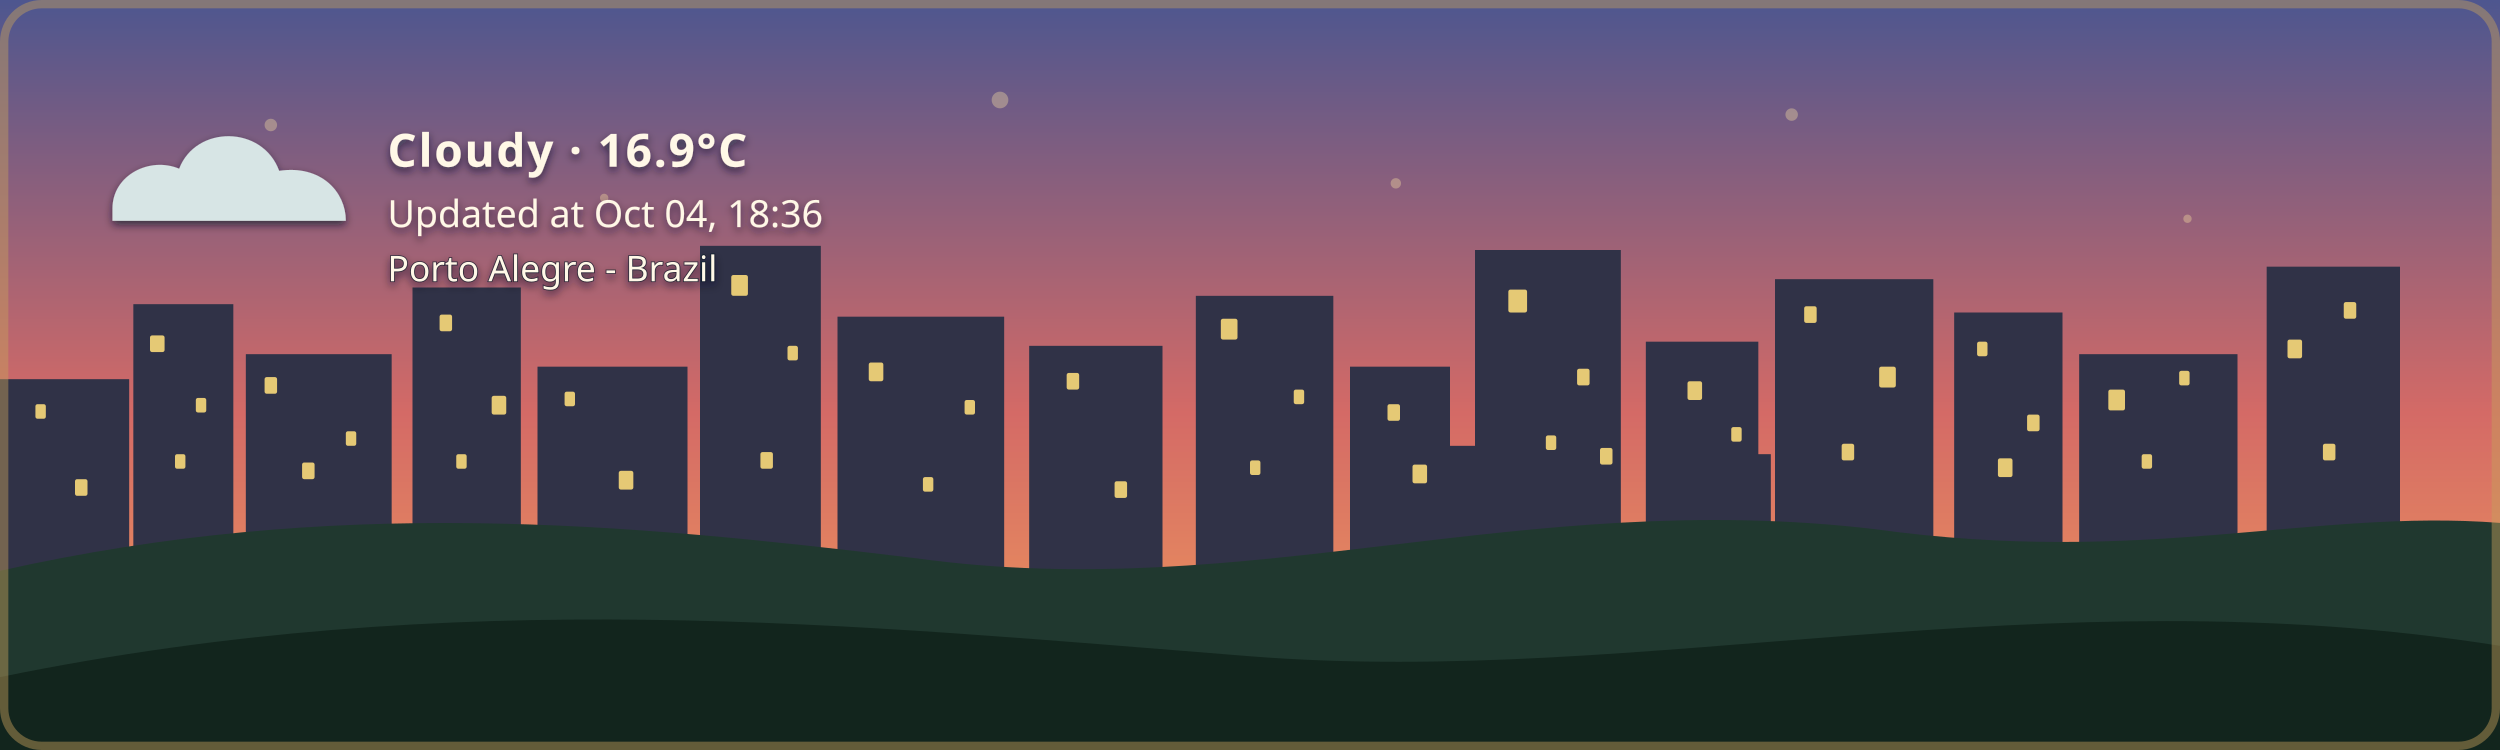
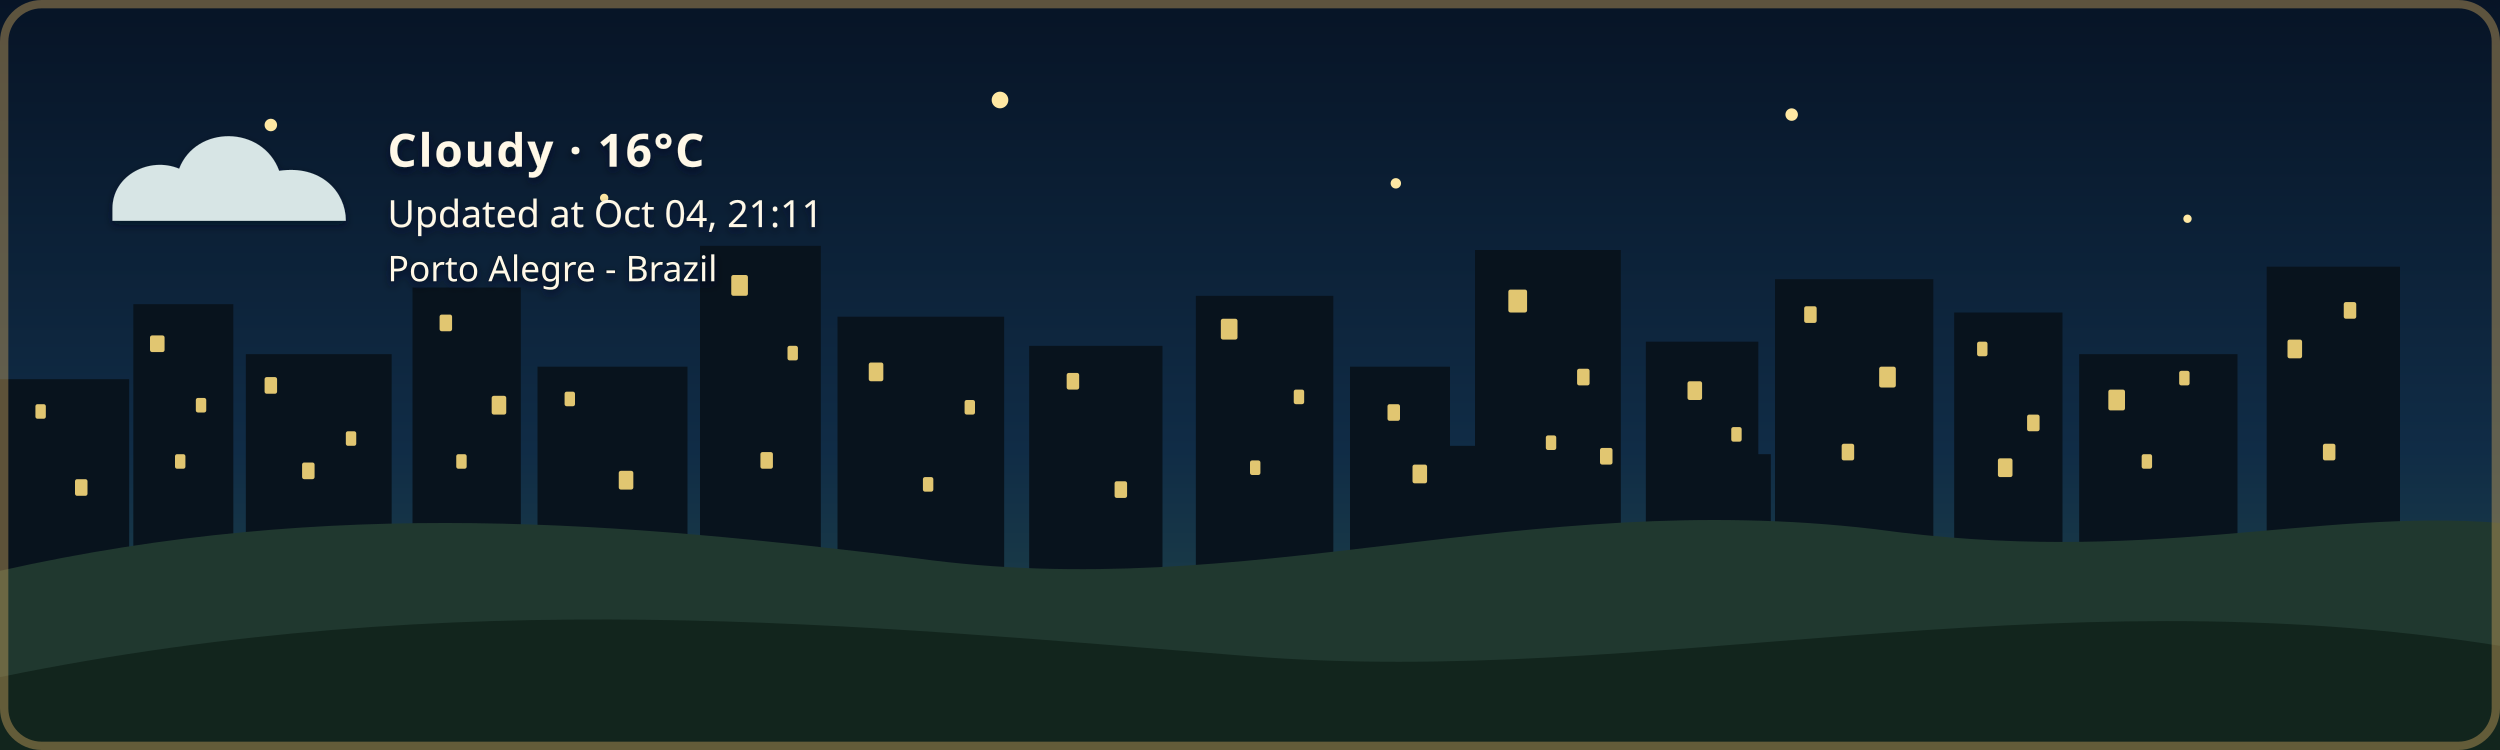
- <svg xmlns="http://www.w3.org/2000/svg" width="1200" height="360" viewBox="0 0 1200 360" role="img" aria-labelledby="title description" class="github-time-sunset weather-cloudy alert-none" data-temperature="16.9°C" lang="en-US">
+ <svg xmlns="http://www.w3.org/2000/svg" width="1200" height="360" viewBox="0 0 1200 360" role="img" aria-labelledby="title description" class="github-time-night weather-cloudy alert-none" data-temperature="16°C" lang="en-US">
  <defs>
    <linearGradient id="daySky" x1="0" y1="0" x2="0" y2="1">
      <stop offset="0%" stop-color="#87c9e8" />
      <stop offset="65%" stop-color="#f6d99a" />
      <stop offset="100%" stop-color="#f4b66e" />
    </linearGradient>
    <linearGradient id="sunsetSky" x1="0" y1="0" x2="0" y2="1">
      <stop offset="0%" stop-color="#4d568f" />
      <stop offset="55%" stop-color="#d46a66" />
      <stop offset="100%" stop-color="#f4a259" />
    </linearGradient>
    <linearGradient id="nightSky" x1="0" y1="0" x2="0" y2="1">
      <stop offset="0%" stop-color="#071426" />
      <stop offset="60%" stop-color="#102c46" />
      <stop offset="100%" stop-color="#244b4a" />
    </linearGradient>
    <linearGradient id="dawnSky" x1="0" y1="0" x2="0" y2="1">
      <stop offset="0%" stop-color="#766b9f" />
      <stop offset="55%" stop-color="#d7939b" />
      <stop offset="100%" stop-color="#f4c280" />
    </linearGradient>
    <radialGradient id="weatherSunFill" cx="35%" cy="30%" r="72%">
      <stop offset="0%" stop-color="#fff4b8" />
      <stop offset="58%" stop-color="#ffdc7a" />
      <stop offset="100%" stop-color="#f2b84f" />
    </radialGradient>
    <linearGradient id="weatherMoonFill" x1="0" y1="0" x2="1" y2="1">
      <stop offset="0%" stop-color="#fff4bd" />
      <stop offset="62%" stop-color="#ffe08a" />
      <stop offset="100%" stop-color="#e9b957" />
    </linearGradient>
    <filter id="weatherContentShadow" x="-20" y="-20" width="500" height="180" filterUnits="userSpaceOnUse">
      <feGaussianBlur in="SourceAlpha" stdDeviation="2" result="shadowBlur" />
      <feOffset in="shadowBlur" dx="0" dy="2" result="shadowOffset" />
      <feFlood flood-color="#071426" flood-opacity="0.65" result="shadowColor" />
      <feComposite in="shadowColor" in2="shadowOffset" operator="in" result="shadow" />
      <feMerge>
        <feMergeNode in="shadow" />
        <feMergeNode in="SourceGraphic" />
      </feMerge>
    </filter>
  </defs>
  <style>
    /* The sky state is updated by the GitHub Action based on local time. */

    .sky {
      animation: none !important;
    }

    .github-time-day .day-sky,
    .github-time-sunset .sunset-sky,
    .github-time-night .night-sky,
    .github-time-dawn .dawn-sky {
      opacity: 1;
    }

    .github-time-day .sunset-sky,
    .github-time-day .night-sky,
    .github-time-day .dawn-sky,
    .github-time-sunset .day-sky,
    .github-time-sunset .night-sky,
    .github-time-sunset .dawn-sky,
    .github-time-night .day-sky,
    .github-time-night .sunset-sky,
    .github-time-night .dawn-sky,
    .github-time-dawn .day-sky,
    .github-time-dawn .sunset-sky,
    .github-time-dawn .night-sky {
      opacity: 0;
    }

    .github-time-day .day-sky,
    .github-time-sunset .sunset-sky,
    .github-time-night .night-sky,
    .github-time-dawn .dawn-sky {
      animation: sky-fade-in 2.5s ease both !important;
    }

    .weather-effect {
      display: none;
    }

    .github-time-night.weather-clear .weather-moon,
    .github-time-day.weather-clear .weather-sun,
    .github-time-sunset.weather-clear .weather-sun,
    .github-time-dawn.weather-clear .weather-sun,
    .weather-cloudy .weather-cloud,
    .weather-rain .weather-cloud,
    .weather-rain .weather-rainfall,
    .weather-wind-rain .weather-cloud,
    .weather-wind-rain .weather-wind,
    .weather-wind-rain .weather-wind-rainfall,
    .weather-storm .weather-cloud,
    .weather-storm .weather-rainfall,
    .weather-storm .weather-lightning,
    .weather-snow .weather-cloud,
    .weather-snow .weather-snowfall {
      display: block;
    }

    .weather-sun {
      transform-box: fill-box;
      transform-origin: center;
      animation: weather-pulse 4s ease-in-out infinite;
    }

    .weather-moon {
      animation: moon-glow 4s ease-in-out infinite;
    }

    .weather-cloud path {
      animation: cloud-drift 8s ease-in-out infinite alternate;
    }

    .weather-rainfall path {
      animation: rain-fall 1.4s linear infinite;
    }

    .weather-rainfall path:nth-child(2) {
      animation-delay: 0.35s;
    }

    .weather-rainfall path:nth-child(3) {
      animation-delay: 0.7s;
    }

    .weather-wind-rainfall path {
      animation: wind-rain-fall 1.15s linear infinite;
    }

    .weather-wind-rainfall path:nth-child(2) {
      animation-delay: 0.3s;
    }

    .weather-wind-rainfall path:nth-child(3) {
      animation-delay: 0.6s;
    }

    .weather-wind path {
      animation: wind-sweep 1.8s ease-in-out infinite;
    }

    .weather-wind path:nth-child(2) {
      animation-delay: 0.45s;
    }

    .weather-snowfall circle {
      animation: snow-fall 3s ease-in-out infinite;
    }

    .weather-snowfall circle:nth-child(2) {
      animation-delay: 1s;
    }

    .weather-snowfall circle:nth-child(3) {
      animation-delay: 2s;
    }

    .weather-lightning {
      animation: lightning-flash 4s ease-in-out infinite;
    }

    svg.github-time-day .city-back,
    svg.github-time-day .city-mid {
      fill: #36545a;
    }

    svg.github-time-sunset .city-back,
    svg.github-time-sunset .city-mid {
      fill: #303247;
    }

    svg.github-time-night .city-back,
    svg.github-time-night .city-mid {
      fill: #08131d;
    }

    svg.github-time-dawn .city-back,
    svg.github-time-dawn .city-mid {
      fill: #404158;
    }

    .city-window {
      opacity: 0;
      fill: #f8d97a;
    }

    svg.github-time-night .city-window,
    svg.github-time-dawn .city-window,
    svg.github-time-sunset .city-window {
      opacity: 0.9;
    }

    .city-window rect {
      animation: city-window-toggle-a 20s steps(1, end) infinite;
    }

    .city-window rect:nth-child(3n) {
      animation-name: city-window-toggle-b;
      animation-delay: -4s;
    }

    .city-window rect:nth-child(4n) {
      animation-name: city-window-toggle-c;
      animation-delay: -9s;
    }

    .city-window rect:nth-child(5n) {
      animation-name: city-window-toggle-d;
      animation-delay: -13s;
    }

    .city-window rect:nth-child(7n) {
      animation-name: city-window-toggle-e;
      animation-delay: -17s;
    }

    #weather-alert-level,
    #weather-alert-detail {
      display: none;
    }

    svg.alert-yellow #weather-alert-level,
    svg.alert-yellow #weather-alert-detail,
    svg.alert-orange #weather-alert-level,
    svg.alert-orange #weather-alert-detail,
    svg.alert-red #weather-alert-level,
    svg.alert-red #weather-alert-detail {
      display: block;
    }

    svg.alert-yellow #weather-alert-level {
      fill: #f4d35e;
    }

    svg.alert-yellow #weather-alert-detail {
      fill: #fff3b3;
    }

    svg.alert-orange #weather-alert-level {
      fill: #f9a74f;
    }

    svg.alert-orange #weather-alert-detail {
      fill: #ffd0a0;
    }

    svg.alert-red #weather-alert-level {
      fill: #ff675c;
    }

    svg.alert-red #weather-alert-detail {
      fill: #ffc2bf;
    }

    #weather-description,
    #weather-time,
    #weather-alert-level,
    #weather-alert-detail,
    #weather-location {
      animation: info-fade-in 1.5s ease both;
      font-family: sans-serif;
    }

    #weather-description {
      letter-spacing: 0.04em;
    }

    @keyframes sky-fade-in {
      from {
        opacity: 0;
      }

      to {
        opacity: 1;
      }
    }

    @keyframes info-fade-in {
      from {
        opacity: 0;
        transform: translateY(6px);
      }

      to {
        opacity: 1;
        transform: translateY(0);
      }
    }

    @keyframes weather-pulse {
      0%,
      100% {
        opacity: 0.85;
        transform: scale(0.96);
      }

      50% {
        opacity: 1;
        transform: scale(1.04);
      }
    }

    @keyframes moon-glow {
      0%,
      100% {
        opacity: 0.8;
      }

      50% {
        opacity: 1;
      }
    }

    @keyframes cloud-drift {
      from {
        transform: translateX(-5px);
      }

      to {
        transform: translateX(8px);
      }
    }

    @keyframes rain-fall {
      0% {
        opacity: 0;
        transform: translateY(-7px);
      }

      25%,
      75% {
        opacity: 1;
      }

      100% {
        opacity: 0;
        transform: translateY(10px);
      }
    }

    @keyframes wind-rain-fall {
      0% {
        opacity: 0;
        transform: translate(-6px, -5px);
      }

      25%,
      75% {
        opacity: 1;
      }

      100% {
        opacity: 0;
        transform: translate(8px, 10px);
      }
    }

    @keyframes wind-sweep {
      0%,
      100% {
        opacity: 0.3;
        transform: translateX(-7px);
      }

      50% {
        opacity: 1;
        transform: translateX(6px);
      }
    }

    @keyframes snow-fall {
      0%,
      100% {
        opacity: 0.35;
        transform: translateY(-5px);
      }

      50% {
        opacity: 1;
        transform: translate(5px, 8px);
      }
    }

    @keyframes lightning-flash {
      0%,
      88%,
      100% {
        opacity: 0;
      }

      90%,
      93% {
        opacity: 1;
      }
    }

    @keyframes city-window-toggle-a {
      0%,
      19%,
      61%,
      100% {
        opacity: 1;
      }

      20%,
      60% {
        opacity: 0;
      }
    }

    @keyframes city-window-toggle-b {
      0%,
      34%,
      76%,
      100% {
        opacity: 0;
      }

      35%,
      75% {
        opacity: 1;
      }
    }

    @keyframes city-window-toggle-c {
      0%,
      24%,
      46%,
      100% {
        opacity: 1;
      }

      25%,
      45% {
        opacity: 0;
      }
    }

    @keyframes city-window-toggle-d {
      0%,
      49%,
      86%,
      100% {
        opacity: 1;
      }

      50%,
      85% {
        opacity: 0;
      }
    }

    @keyframes city-window-toggle-e {
      0%,
      14%,
      56%,
      100% {
        opacity: 0;
      }

      15%,
      55% {
        opacity: 1;
      }
    }

    .stars {
      opacity: 0;
    }

    .github-time-sunset .stars,
    .github-time-dawn .stars {
      opacity: 0.35;
    }

    .github-time-night .stars {
      opacity: 1;
    }

    .star {
      animation: twinkle 2.5s ease-in-out infinite;
      transform-box: fill-box;
      transform-origin: center;
    }

    .star:nth-child(2) {
      animation-delay: 0.5s;
    }

    .star:nth-child(3) {
      animation-delay: 1s;
    }

    .star:nth-child(4) {
      animation-delay: 1.5s;
    }

    @keyframes twinkle {
      0%,
      100% {
        opacity: 0.25;
        transform: scale(0.8);
      }

      50% {
        opacity: 1;
        transform: scale(1.25);
      }
    }

    /*
     * Disable animations when the visitor has requested reduced motion.
     */
    @media (prefers-reduced-motion: reduce) {
      .sky,
      .stars,
      .star,
      .weather-sun,
      .weather-moon,
      .weather-cloud path,
      .weather-rainfall path,
      .weather-wind-rainfall path,
      .weather-wind path,
      .weather-snowfall circle,
      .weather-lightning,
      .city-window rect,
      #weather-description,
      #weather-time,
      #weather-alert-level,
      #weather-alert-detail,
      #weather-location {
        animation: none !important;
      }
    }
  </style>
  <g id="skies">
    <rect class="sky day-sky" width="1200" height="360" fill="url(#daySky)" />
    <rect class="sky sunset-sky" width="1200" height="360" fill="url(#sunsetSky)" />
    <rect class="sky night-sky" width="1200" height="360" fill="url(#nightSky)" />
    <rect class="sky dawn-sky" width="1200" height="360" fill="url(#dawnSky)" />
  </g>
  <g class="stars" fill="#ffe8a3">
    <circle class="star" cx="130" cy="60" r="3" />
    <circle class="star" cx="290" cy="95" r="2" />
    <circle class="star" cx="480" cy="48" r="4" />
    <circle class="star" cx="670" cy="88" r="2.5" />
    <circle class="star" cx="860" cy="55" r="3" />
    <circle class="star" cx="1050" cy="105" r="2" />
  </g>
  <g class="city-shape">
    <g class="city-back">
      <rect x="0" y="182" width="62" height="94" />
      <rect x="64" y="146" width="48" height="130" />
      <rect x="118" y="170" width="70" height="106" />
      <rect x="198" y="138" width="52" height="138" />
      <rect x="258" y="176" width="72" height="100" />
      <rect x="336" y="118" width="58" height="158" />
      <rect x="402" y="152" width="80" height="124" />
      <rect x="494" y="166" width="64" height="110" />
      <rect x="574" y="142" width="66" height="134" />
      <rect x="648" y="176" width="48" height="100" />
      <rect x="708" y="120" width="70" height="156" />
      <rect x="790" y="164" width="54" height="112" />
      <rect x="852" y="134" width="76" height="142" />
      <rect x="938" y="150" width="52" height="126" />
      <rect x="998" y="170" width="76" height="106" />
      <rect x="1088" y="128" width="64" height="148" />
    </g>
    <g class="city-mid">
      <rect x="24" y="226" width="28" height="50" />
      <rect x="88" y="210" width="18" height="66" />
      <rect x="148" y="218" width="22" height="58" />
      <rect x="214" y="206" width="22" height="70" />
      <rect x="282" y="210" width="18" height="66" />
      <rect x="362" y="206" width="22" height="70" />
      <rect x="430" y="220" width="18" height="56" />
      <rect x="528" y="220" width="20" height="56" />
      <rect x="606" y="214" width="22" height="62" />
      <rect x="690" y="214" width="18" height="62" />
      <rect x="754" y="208" width="18" height="68" />
      <rect x="830" y="218" width="20" height="58" />
      <rect x="892" y="214" width="18" height="62" />
      <rect x="960" y="224" width="18" height="52" />
      <rect x="1018" y="218" width="22" height="58" />
      <rect x="1108" y="210" width="18" height="66" />
    </g>
    <g class="city-window">
      <rect x="17" y="194" width="5" height="7" rx="1" />
      <rect x="36" y="230" width="6" height="8" rx="1" />
      <rect x="72" y="161" width="7" height="8" rx="1" />
      <rect x="84" y="218" width="5" height="7" rx="1" />
      <rect x="94" y="191" width="5" height="7" rx="1" />
      <rect x="127" y="181" width="6" height="8" rx="1" />
      <rect x="145" y="222" width="6" height="8" rx="1" />
      <rect x="166" y="207" width="5" height="7" rx="1" />
      <rect x="211" y="151" width="6" height="8" rx="1" />
      <rect x="219" y="218" width="5" height="7" rx="1" />
      <rect x="236" y="190" width="7" height="9" rx="1" />
      <rect x="271" y="188" width="5" height="7" rx="1" />
      <rect x="297" y="226" width="7" height="9" rx="1" />
      <rect x="351" y="132" width="8" height="10" rx="1" />
      <rect x="365" y="217" width="6" height="8" rx="1" />
      <rect x="378" y="166" width="5" height="7" rx="1" />
      <rect x="417" y="174" width="7" height="9" rx="1" />
      <rect x="443" y="229" width="5" height="7" rx="1" />
      <rect x="463" y="192" width="5" height="7" rx="1" />
      <rect x="512" y="179" width="6" height="8" rx="1" />
      <rect x="535" y="231" width="6" height="8" rx="1" />
      <rect x="586" y="153" width="8" height="10" rx="1" />
      <rect x="600" y="221" width="5" height="7" rx="1" />
      <rect x="621" y="187" width="5" height="7" rx="1" />
      <rect x="666" y="194" width="6" height="8" rx="1" />
      <rect x="678" y="223" width="7" height="9" rx="1" />
      <rect x="724" y="139" width="9" height="11" rx="1" />
      <rect x="742" y="209" width="5" height="7" rx="1" />
      <rect x="757" y="177" width="6" height="8" rx="1" />
      <rect x="768" y="215" width="6" height="8" rx="1" />
      <rect x="810" y="183" width="7" height="9" rx="1" />
      <rect x="831" y="205" width="5" height="7" rx="1" />
      <rect x="866" y="147" width="6" height="8" rx="1" />
      <rect x="884" y="213" width="6" height="8" rx="1" />
      <rect x="902" y="176" width="8" height="10" rx="1" />
      <rect x="949" y="164" width="5" height="7" rx="1" />
      <rect x="959" y="220" width="7" height="9" rx="1" />
      <rect x="973" y="199" width="6" height="8" rx="1" />
      <rect x="1012" y="187" width="8" height="10" rx="1" />
      <rect x="1028" y="218" width="5" height="7" rx="1" />
      <rect x="1046" y="178" width="5" height="7" rx="1" />
      <rect x="1098" y="163" width="7" height="9" rx="1" />
      <rect x="1115" y="213" width="6" height="8" rx="1" />
      <rect x="1125" y="145" width="6" height="8" rx="1" />
    </g>
  </g>
  <g transform="translate(54 48)" filter="url(#weatherContentShadow)">
    <g class="weather-effect weather-sun">
      <circle cx="34" cy="34" r="23" fill="url(#weatherSunFill)" />
      <g stroke="#ffd66f" stroke-width="4" stroke-linecap="round">
        <path d="M 34 0 V 8" />
        <path d="M 34 60 V 68" />
        <path d="M 0 34 H 8" />
        <path d="M 60 34 H 68" />
        <path d="M 10 10 L 16 16" />
        <path d="M 52 52 L 58 58" />
        <path d="M 58 10 L 52 16" />
        <path d="M 16 52 L 10 58" />
      </g>
    </g>
    <g class="weather-effect weather-moon">
      <path d="M 54 4 C 38 7, 26 20, 26 36 C 26 53, 39 66, 56 66 C 65 66, 74 62, 80 56 C 76 57, 72 58, 68 58 C 51 58, 38 45, 38 28 C 38 18, 44 9, 54 4 Z" fill="url(#weatherMoonFill)" />
    </g>
    <g class="weather-effect weather-cloud" fill="#d7e5e5">
      <path d="M 0 52 C 0 36, 18 27, 32 33 C 40 12, 72 12, 80 34 C 100 31, 112 44, 112 58 H 0 Z" />
    </g>
    <g class="weather-effect weather-rainfall" stroke="#b9e3ed" stroke-width="4" stroke-linecap="round">
      <path d="M 22 72 l -7 17" />
      <path d="M 52 72 l -7 17" />
      <path d="M 82 72 l -7 17" />
    </g>
    <g class="weather-effect weather-wind-rainfall" stroke="#b9e3ed" stroke-width="4" stroke-linecap="round">
      <path d="M 50 70 l -10 19" />
      <path d="M 75 70 l -10 19" />
      <path d="M 100 70 l -10 19" />
    </g>
    <g class="weather-effect weather-wind" fill="none" stroke="#eef8ff" stroke-width="3.5" stroke-linecap="round">
      <path d="M 2 73 C 12 68, 22 68, 32 72" />
      <path d="M 2 88 C 13 83, 24 83, 34 87" />
    </g>
    <g class="weather-effect weather-lightning" fill="#ffe37b">
      <path d="M 62 68 l -14 27 h 12 l -7 20 l 24 -31 h -13 z" />
    </g>
    <g class="weather-effect weather-snowfall" fill="#eef8ff">
      <circle cx="22" cy="78" r="4" />
      <circle cx="52" cy="91" r="4" />
      <circle cx="82" cy="78" r="4" />
    </g>
-     <text id="weather-description" x="132" y="32" fill="#fff8e7" font-family="sans-serif" font-size="22" font-weight="600">Cloudy · 16.9°C</text>
-     <text id="weather-time" x="132" y="61" fill="#fff8e7" font-family="sans-serif" font-size="18">Updated at Oct 04, 18:36</text>
+     <text id="weather-description" x="132" y="32" fill="#fff8e7" font-family="sans-serif" font-size="22" font-weight="600">Cloudy · 16°C</text>
+     <text id="weather-time" x="132" y="61" fill="#fff8e7" font-family="sans-serif" font-size="18">Updated at Oct 04, 21:11</text>
    <text id="weather-alert-level" x="132" y="87" fill="#eaf3ff" font-family="sans-serif" font-size="12" font-weight="700" letter-spacing="1.8" />
    <text id="weather-alert-detail" x="132" y="108" fill="#eef7ff" font-family="sans-serif" font-size="14" opacity="0.9" />
    <text id="weather-location" x="132" y="87" fill="#fff8e7" stroke="#071426" stroke-width="0.8" stroke-opacity="0.65" paint-order="stroke fill" font-family="sans-serif" font-size="17" font-weight="500">Porto Alegre - Brazil</text>
  </g>
  <path d="       M 0 274       C 160 238, 300 251, 440 268       C 600 290, 730 234, 900 254       C 1030 272, 1110 244, 1200 251       L 1200 360       L 0 360       Z     " fill="#20382f" />
  <path d="       M 0 325       C 220 280, 410 300, 600 315       C 790 330, 980 275, 1200 310       L 1200 360       L 0 360       Z     " fill="#12251d" />
  <rect x="2" y="2" width="1196" height="356" rx="18" fill="none" stroke="#c6a15b" stroke-width="4" stroke-opacity="0.45" />
</svg>
